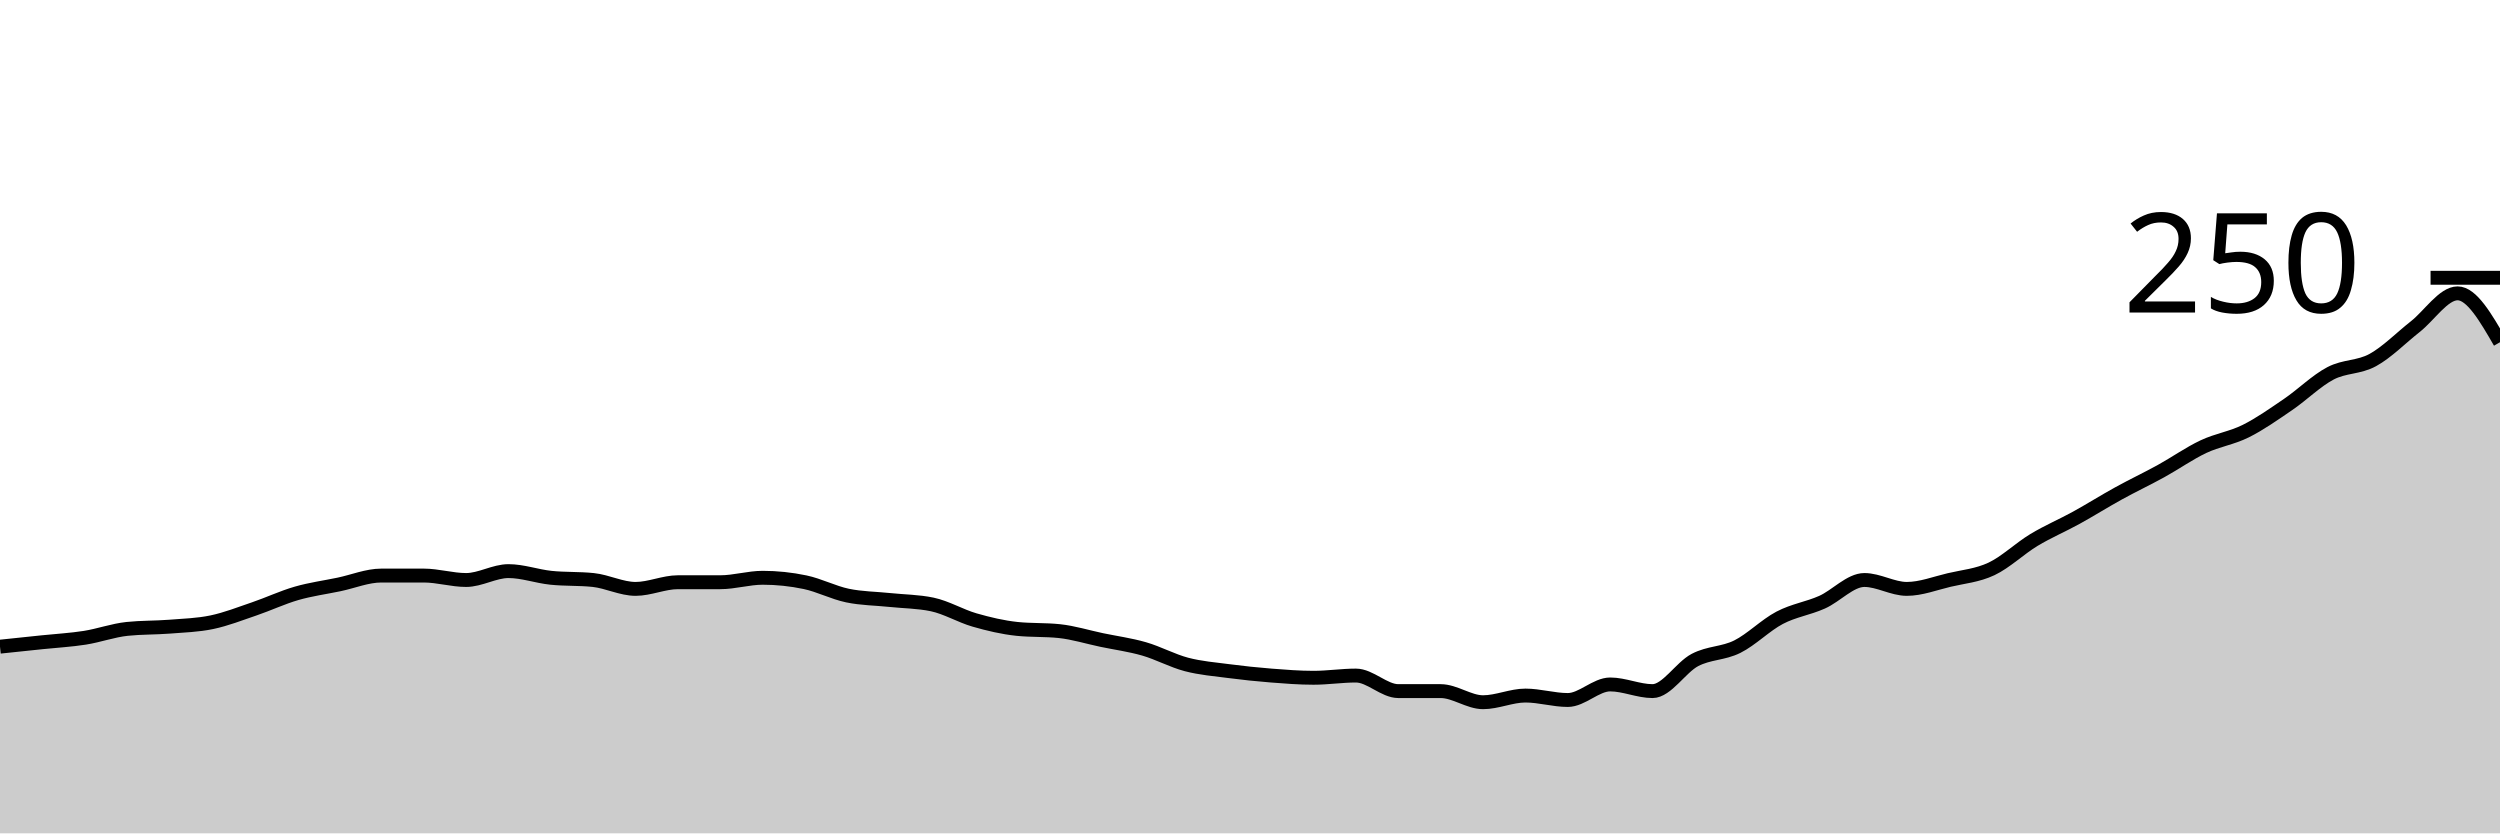
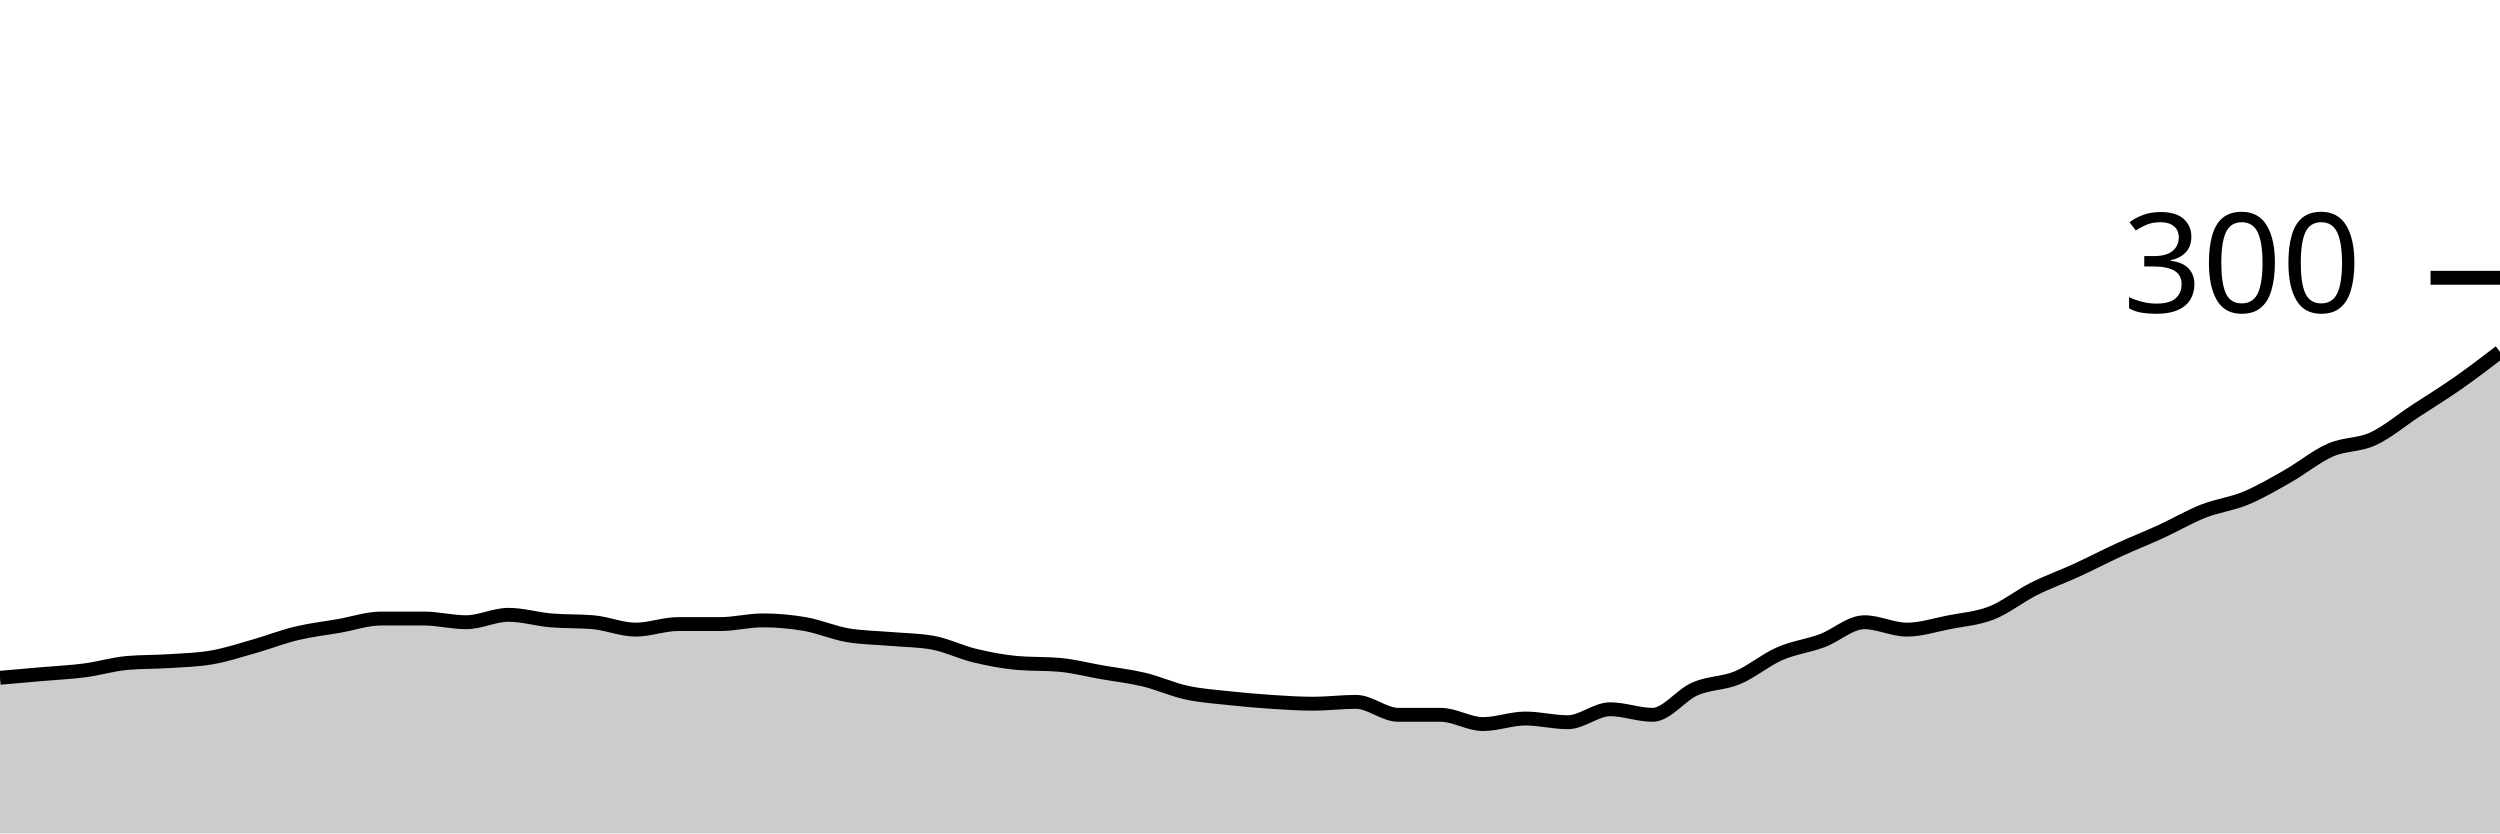
<svg xmlns="http://www.w3.org/2000/svg" viewBox="0 0 180 60">
  <g transform="translate(0,20)">
-     <path class="area" fill="rgba(0, 0, 0, 0.2)" d="M0,26.56C1.017,26.453,2.034,26.347,3.051,26.24C4.068,26.133,5.085,26.08,6.102,25.92C7.119,25.76,8.136,25.387,9.153,25.28C10.169,25.173,11.186,25.2,12.203,25.12C13.22,25.04,14.237,25.013,15.254,24.8C16.271,24.587,17.288,24.187,18.305,23.84C19.322,23.493,20.339,23.013,21.356,22.72C22.373,22.427,23.39,22.293,24.407,22.08C25.424,21.867,26.441,21.44,27.458,21.44C28.475,21.44,29.492,21.44,30.508,21.44C31.525,21.44,32.542,21.76,33.559,21.76C34.576,21.76,35.593,21.12,36.61,21.12C37.627,21.12,38.644,21.493,39.661,21.6C40.678,21.707,41.695,21.653,42.712,21.76C43.729,21.867,44.746,22.4,45.763,22.4C46.78,22.4,47.797,21.92,48.814,21.92C49.831,21.92,50.847,21.92,51.864,21.92C52.881,21.92,53.898,21.6,54.915,21.6C55.932,21.6,56.949,21.707,57.966,21.92C58.983,22.133,60,22.667,61.017,22.88C62.034,23.093,63.051,23.093,64.068,23.2C65.085,23.307,66.102,23.307,67.119,23.52C68.136,23.733,69.153,24.347,70.169,24.64C71.186,24.933,72.203,25.173,73.22,25.28C74.237,25.387,75.254,25.333,76.271,25.44C77.288,25.547,78.305,25.867,79.322,26.08C80.339,26.293,81.356,26.427,82.373,26.72C83.39,27.013,84.407,27.573,85.424,27.84C86.441,28.107,87.458,28.187,88.475,28.32C89.492,28.453,90.508,28.56,91.525,28.64C92.542,28.72,93.559,28.8,94.576,28.8C95.593,28.8,96.61,28.64,97.627,28.64C98.644,28.64,99.661,29.76,100.678,29.76C101.695,29.76,102.712,29.76,103.729,29.76C104.746,29.76,105.763,30.56,106.78,30.56C107.797,30.56,108.814,30.08,109.831,30.08C110.847,30.08,111.864,30.4,112.881,30.4C113.898,30.4,114.915,29.28,115.932,29.28C116.949,29.28,117.966,29.76,118.983,29.76C120,29.76,121.017,28.053,122.034,27.52C123.051,26.987,124.068,27.067,125.085,26.56C126.102,26.053,127.119,25.013,128.136,24.48C129.153,23.947,130.169,23.813,131.186,23.36C132.203,22.907,133.22,21.76,134.237,21.76C135.254,21.76,136.271,22.4,137.288,22.4C138.305,22.4,139.322,22,140.339,21.76C141.356,21.52,142.373,21.44,143.39,20.96C144.407,20.48,145.424,19.493,146.441,18.88C147.458,18.267,148.475,17.84,149.492,17.28C150.508,16.72,151.525,16.08,152.542,15.52C153.559,14.96,154.576,14.48,155.593,13.92C156.61,13.36,157.627,12.64,158.644,12.16C159.661,11.68,160.678,11.547,161.695,11.04C162.712,10.533,163.729,9.813,164.746,9.12C165.763,8.427,166.78,7.413,167.797,6.88C168.814,6.347,169.831,6.48,170.847,5.92C171.864,5.36,172.881,4.32,173.898,3.52C174.915,2.72,175.932,1.12,176.949,1.12C177.966,1.12,178.983,2.88,180,4.64L180,40C178.983,40,177.966,40,176.949,40C175.932,40,174.915,40,173.898,40C172.881,40,171.864,40,170.847,40C169.831,40,168.814,40,167.797,40C166.78,40,165.763,40,164.746,40C163.729,40,162.712,40,161.695,40C160.678,40,159.661,40,158.644,40C157.627,40,156.61,40,155.593,40C154.576,40,153.559,40,152.542,40C151.525,40,150.508,40,149.492,40C148.475,40,147.458,40,146.441,40C145.424,40,144.407,40,143.39,40C142.373,40,141.356,40,140.339,40C139.322,40,138.305,40,137.288,40C136.271,40,135.254,40,134.237,40C133.22,40,132.203,40,131.186,40C130.169,40,129.153,40,128.136,40C127.119,40,126.102,40,125.085,40C124.068,40,123.051,40,122.034,40C121.017,40,120,40,118.983,40C117.966,40,116.949,40,115.932,40C114.915,40,113.898,40,112.881,40C111.864,40,110.847,40,109.831,40C108.814,40,107.797,40,106.78,40C105.763,40,104.746,40,103.729,40C102.712,40,101.695,40,100.678,40C99.661,40,98.644,40,97.627,40C96.61,40,95.593,40,94.576,40C93.559,40,92.542,40,91.525,40C90.508,40,89.492,40,88.475,40C87.458,40,86.441,40,85.424,40C84.407,40,83.39,40,82.373,40C81.356,40,80.339,40,79.322,40C78.305,40,77.288,40,76.271,40C75.254,40,74.237,40,73.22,40C72.203,40,71.186,40,70.169,40C69.153,40,68.136,40,67.119,40C66.102,40,65.085,40,64.068,40C63.051,40,62.034,40,61.017,40C60,40,58.983,40,57.966,40C56.949,40,55.932,40,54.915,40C53.898,40,52.881,40,51.864,40C50.847,40,49.831,40,48.814,40C47.797,40,46.78,40,45.763,40C44.746,40,43.729,40,42.712,40C41.695,40,40.678,40,39.661,40C38.644,40,37.627,40,36.61,40C35.593,40,34.576,40,33.559,40C32.542,40,31.525,40,30.508,40C29.492,40,28.475,40,27.458,40C26.441,40,25.424,40,24.407,40C23.39,40,22.373,40,21.356,40C20.339,40,19.322,40,18.305,40C17.288,40,16.271,40,15.254,40C14.237,40,13.22,40,12.203,40C11.186,40,10.169,40,9.153,40C8.136,40,7.119,40,6.102,40C5.085,40,4.068,40,3.051,40C2.034,40,1.017,40,0,40Z" />
-     <path class="line" stroke="black" fill="none" d="M0,26.56C1.017,26.453,2.034,26.347,3.051,26.24C4.068,26.133,5.085,26.08,6.102,25.92C7.119,25.76,8.136,25.387,9.153,25.28C10.169,25.173,11.186,25.2,12.203,25.12C13.22,25.04,14.237,25.013,15.254,24.8C16.271,24.587,17.288,24.187,18.305,23.84C19.322,23.493,20.339,23.013,21.356,22.72C22.373,22.427,23.39,22.293,24.407,22.08C25.424,21.867,26.441,21.44,27.458,21.44C28.475,21.44,29.492,21.44,30.508,21.44C31.525,21.44,32.542,21.76,33.559,21.76C34.576,21.76,35.593,21.12,36.61,21.12C37.627,21.12,38.644,21.493,39.661,21.6C40.678,21.707,41.695,21.653,42.712,21.76C43.729,21.867,44.746,22.4,45.763,22.4C46.78,22.4,47.797,21.92,48.814,21.92C49.831,21.92,50.847,21.92,51.864,21.92C52.881,21.92,53.898,21.6,54.915,21.6C55.932,21.6,56.949,21.707,57.966,21.92C58.983,22.133,60,22.667,61.017,22.88C62.034,23.093,63.051,23.093,64.068,23.2C65.085,23.307,66.102,23.307,67.119,23.52C68.136,23.733,69.153,24.347,70.169,24.64C71.186,24.933,72.203,25.173,73.22,25.28C74.237,25.387,75.254,25.333,76.271,25.44C77.288,25.547,78.305,25.867,79.322,26.08C80.339,26.293,81.356,26.427,82.373,26.72C83.39,27.013,84.407,27.573,85.424,27.84C86.441,28.107,87.458,28.187,88.475,28.32C89.492,28.453,90.508,28.56,91.525,28.64C92.542,28.72,93.559,28.8,94.576,28.8C95.593,28.8,96.61,28.64,97.627,28.64C98.644,28.64,99.661,29.76,100.678,29.76C101.695,29.76,102.712,29.76,103.729,29.76C104.746,29.76,105.763,30.56,106.78,30.56C107.797,30.56,108.814,30.08,109.831,30.08C110.847,30.08,111.864,30.4,112.881,30.4C113.898,30.4,114.915,29.28,115.932,29.28C116.949,29.28,117.966,29.76,118.983,29.76C120,29.76,121.017,28.053,122.034,27.52C123.051,26.987,124.068,27.067,125.085,26.56C126.102,26.053,127.119,25.013,128.136,24.48C129.153,23.947,130.169,23.813,131.186,23.36C132.203,22.907,133.22,21.76,134.237,21.76C135.254,21.76,136.271,22.4,137.288,22.4C138.305,22.4,139.322,22,140.339,21.76C141.356,21.52,142.373,21.44,143.39,20.96C144.407,20.48,145.424,19.493,146.441,18.88C147.458,18.267,148.475,17.84,149.492,17.28C150.508,16.72,151.525,16.08,152.542,15.52C153.559,14.96,154.576,14.48,155.593,13.92C156.61,13.36,157.627,12.64,158.644,12.16C159.661,11.68,160.678,11.547,161.695,11.04C162.712,10.533,163.729,9.813,164.746,9.12C165.763,8.427,166.78,7.413,167.797,6.88C168.814,6.347,169.831,6.48,170.847,5.92C171.864,5.36,172.881,4.32,173.898,3.52C174.915,2.72,175.932,1.12,176.949,1.12C177.966,1.12,178.983,2.88,180,4.64" />
+     <path class="area" fill="rgba(0, 0, 0, 0.2)" d="M0,28.8C1.017,28.711,2.034,28.622,3.051,28.533C4.068,28.444,5.085,28.4,6.102,28.267C7.119,28.133,8.136,27.822,9.153,27.733C10.169,27.644,11.186,27.667,12.203,27.6C13.22,27.533,14.237,27.511,15.254,27.333C16.271,27.156,17.288,26.822,18.305,26.533C19.322,26.244,20.339,25.844,21.356,25.6C22.373,25.356,23.39,25.244,24.407,25.067C25.424,24.889,26.441,24.533,27.458,24.533C28.475,24.533,29.492,24.533,30.508,24.533C31.525,24.533,32.542,24.8,33.559,24.8C34.576,24.8,35.593,24.267,36.61,24.267C37.627,24.267,38.644,24.578,39.661,24.667C40.678,24.756,41.695,24.711,42.712,24.8C43.729,24.889,44.746,25.333,45.763,25.333C46.78,25.333,47.797,24.933,48.814,24.933C49.831,24.933,50.847,24.933,51.864,24.933C52.881,24.933,53.898,24.667,54.915,24.667C55.932,24.667,56.949,24.756,57.966,24.933C58.983,25.111,60,25.556,61.017,25.733C62.034,25.911,63.051,25.911,64.068,26C65.085,26.089,66.102,26.089,67.119,26.267C68.136,26.444,69.153,26.956,70.169,27.2C71.186,27.444,72.203,27.644,73.22,27.733C74.237,27.822,75.254,27.778,76.271,27.867C77.288,27.956,78.305,28.222,79.322,28.4C80.339,28.578,81.356,28.689,82.373,28.933C83.39,29.178,84.407,29.644,85.424,29.867C86.441,30.089,87.458,30.156,88.475,30.267C89.492,30.378,90.508,30.467,91.525,30.533C92.542,30.6,93.559,30.667,94.576,30.667C95.593,30.667,96.61,30.533,97.627,30.533C98.644,30.533,99.661,31.467,100.678,31.467C101.695,31.467,102.712,31.467,103.729,31.467C104.746,31.467,105.763,32.133,106.78,32.133C107.797,32.133,108.814,31.733,109.831,31.733C110.847,31.733,111.864,32,112.881,32C113.898,32,114.915,31.067,115.932,31.067C116.949,31.067,117.966,31.467,118.983,31.467C120,31.467,121.017,30.044,122.034,29.6C123.051,29.156,124.068,29.222,125.085,28.8C126.102,28.378,127.119,27.511,128.136,27.067C129.153,26.622,130.169,26.511,131.186,26.133C132.203,25.756,133.22,24.8,134.237,24.8C135.254,24.8,136.271,25.333,137.288,25.333C138.305,25.333,139.322,25,140.339,24.8C141.356,24.6,142.373,24.533,143.39,24.133C144.407,23.733,145.424,22.911,146.441,22.4C147.458,21.889,148.475,21.533,149.492,21.067C150.508,20.6,151.525,20.067,152.542,19.6C153.559,19.133,154.576,18.733,155.593,18.267C156.61,17.8,157.627,17.2,158.644,16.8C159.661,16.4,160.678,16.289,161.695,15.867C162.712,15.444,163.729,14.844,164.746,14.267C165.763,13.689,166.78,12.844,167.797,12.4C168.814,11.956,169.831,12.067,170.847,11.6C171.864,11.133,172.881,10.267,173.898,9.6C174.915,8.933,175.932,8.311,176.949,7.6C177.966,6.889,178.983,6.111,180,5.333L180,40C178.983,40,177.966,40,176.949,40C175.932,40,174.915,40,173.898,40C172.881,40,171.864,40,170.847,40C169.831,40,168.814,40,167.797,40C166.78,40,165.763,40,164.746,40C163.729,40,162.712,40,161.695,40C160.678,40,159.661,40,158.644,40C157.627,40,156.61,40,155.593,40C154.576,40,153.559,40,152.542,40C151.525,40,150.508,40,149.492,40C148.475,40,147.458,40,146.441,40C145.424,40,144.407,40,143.39,40C142.373,40,141.356,40,140.339,40C139.322,40,138.305,40,137.288,40C136.271,40,135.254,40,134.237,40C133.22,40,132.203,40,131.186,40C130.169,40,129.153,40,128.136,40C127.119,40,126.102,40,125.085,40C124.068,40,123.051,40,122.034,40C121.017,40,120,40,118.983,40C117.966,40,116.949,40,115.932,40C114.915,40,113.898,40,112.881,40C111.864,40,110.847,40,109.831,40C108.814,40,107.797,40,106.78,40C105.763,40,104.746,40,103.729,40C102.712,40,101.695,40,100.678,40C99.661,40,98.644,40,97.627,40C96.61,40,95.593,40,94.576,40C93.559,40,92.542,40,91.525,40C90.508,40,89.492,40,88.475,40C87.458,40,86.441,40,85.424,40C84.407,40,83.39,40,82.373,40C81.356,40,80.339,40,79.322,40C78.305,40,77.288,40,76.271,40C75.254,40,74.237,40,73.22,40C72.203,40,71.186,40,70.169,40C69.153,40,68.136,40,67.119,40C66.102,40,65.085,40,64.068,40C63.051,40,62.034,40,61.017,40C60,40,58.983,40,57.966,40C56.949,40,55.932,40,54.915,40C53.898,40,52.881,40,51.864,40C50.847,40,49.831,40,48.814,40C47.797,40,46.78,40,45.763,40C44.746,40,43.729,40,42.712,40C41.695,40,40.678,40,39.661,40C38.644,40,37.627,40,36.61,40C35.593,40,34.576,40,33.559,40C32.542,40,31.525,40,30.508,40C29.492,40,28.475,40,27.458,40C26.441,40,25.424,40,24.407,40C23.39,40,22.373,40,21.356,40C20.339,40,19.322,40,18.305,40C17.288,40,16.271,40,15.254,40C14.237,40,13.22,40,12.203,40C11.186,40,10.169,40,9.153,40C8.136,40,7.119,40,6.102,40C5.085,40,4.068,40,3.051,40C2.034,40,1.017,40,0,40Z" />
+     <path class="line" stroke="black" fill="none" d="M0,28.8C1.017,28.711,2.034,28.622,3.051,28.533C4.068,28.444,5.085,28.4,6.102,28.267C7.119,28.133,8.136,27.822,9.153,27.733C10.169,27.644,11.186,27.667,12.203,27.6C13.22,27.533,14.237,27.511,15.254,27.333C16.271,27.156,17.288,26.822,18.305,26.533C19.322,26.244,20.339,25.844,21.356,25.6C22.373,25.356,23.39,25.244,24.407,25.067C25.424,24.889,26.441,24.533,27.458,24.533C28.475,24.533,29.492,24.533,30.508,24.533C31.525,24.533,32.542,24.8,33.559,24.8C34.576,24.8,35.593,24.267,36.61,24.267C37.627,24.267,38.644,24.578,39.661,24.667C40.678,24.756,41.695,24.711,42.712,24.8C43.729,24.889,44.746,25.333,45.763,25.333C46.78,25.333,47.797,24.933,48.814,24.933C49.831,24.933,50.847,24.933,51.864,24.933C52.881,24.933,53.898,24.667,54.915,24.667C55.932,24.667,56.949,24.756,57.966,24.933C58.983,25.111,60,25.556,61.017,25.733C62.034,25.911,63.051,25.911,64.068,26C65.085,26.089,66.102,26.089,67.119,26.267C68.136,26.444,69.153,26.956,70.169,27.2C71.186,27.444,72.203,27.644,73.22,27.733C74.237,27.822,75.254,27.778,76.271,27.867C77.288,27.956,78.305,28.222,79.322,28.4C80.339,28.578,81.356,28.689,82.373,28.933C83.39,29.178,84.407,29.644,85.424,29.867C86.441,30.089,87.458,30.156,88.475,30.267C89.492,30.378,90.508,30.467,91.525,30.533C92.542,30.6,93.559,30.667,94.576,30.667C95.593,30.667,96.61,30.533,97.627,30.533C98.644,30.533,99.661,31.467,100.678,31.467C101.695,31.467,102.712,31.467,103.729,31.467C104.746,31.467,105.763,32.133,106.78,32.133C107.797,32.133,108.814,31.733,109.831,31.733C110.847,31.733,111.864,32,112.881,32C113.898,32,114.915,31.067,115.932,31.067C116.949,31.067,117.966,31.467,118.983,31.467C120,31.467,121.017,30.044,122.034,29.6C123.051,29.156,124.068,29.222,125.085,28.8C126.102,28.378,127.119,27.511,128.136,27.067C129.153,26.622,130.169,26.511,131.186,26.133C132.203,25.756,133.22,24.8,134.237,24.8C135.254,24.8,136.271,25.333,137.288,25.333C138.305,25.333,139.322,25,140.339,24.8C141.356,24.6,142.373,24.533,143.39,24.133C144.407,23.733,145.424,22.911,146.441,22.4C147.458,21.889,148.475,21.533,149.492,21.067C150.508,20.6,151.525,20.067,152.542,19.6C153.559,19.133,154.576,18.733,155.593,18.267C156.61,17.8,157.627,17.2,158.644,16.8C159.661,16.4,160.678,16.289,161.695,15.867C162.712,15.444,163.729,14.844,164.746,14.267C165.763,13.689,166.78,12.844,167.797,12.4C168.814,11.956,169.831,12.067,170.847,11.6C171.864,11.133,172.881,10.267,173.898,9.6C174.915,8.933,175.932,8.311,176.949,7.6C177.966,6.889,178.983,6.111,180,5.333" />
    <path class="axis-ceiling" stroke-width="1" stroke="black" fill="none" d="M175,0L180,0" />
-     <text class="axis-ceiling-label" font-family="sans-serif" text-anchor="end" font-size="10px" x="170" y="2.5">250</text>
+     <text class="axis-ceiling-label" font-family="sans-serif" text-anchor="end" font-size="10px" x="170" y="2.5">300</text>
  </g>
</svg>
